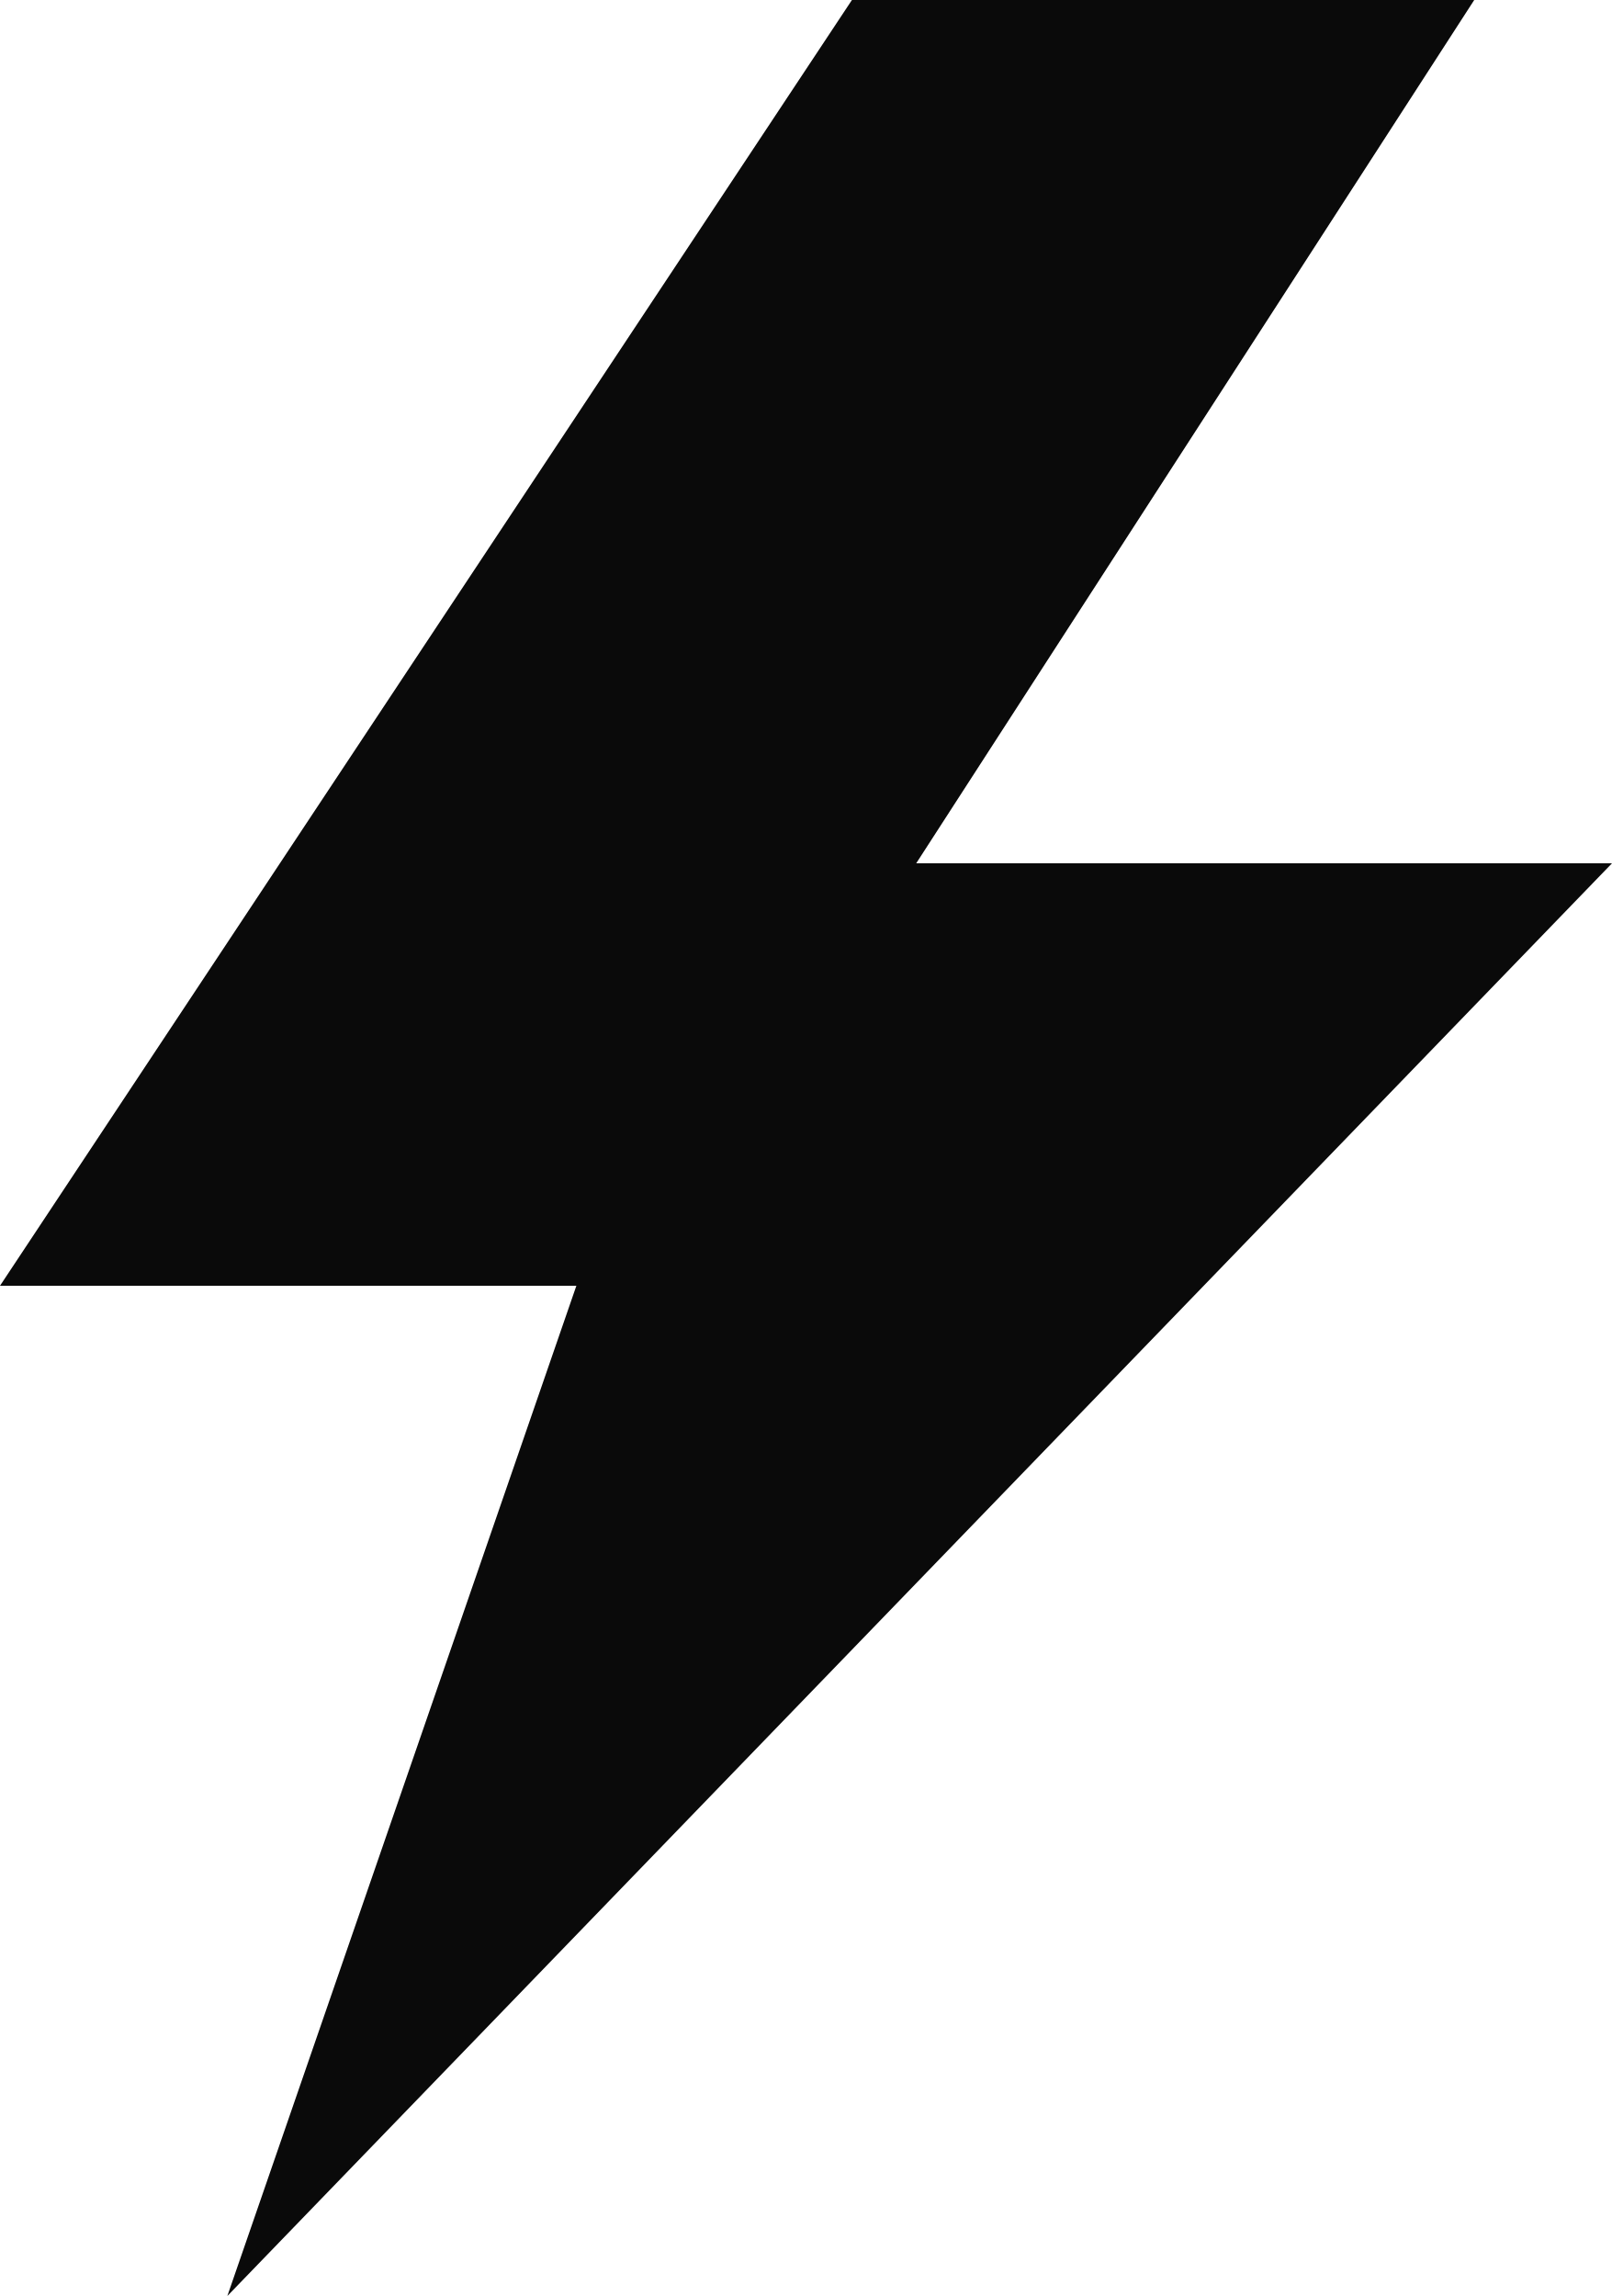
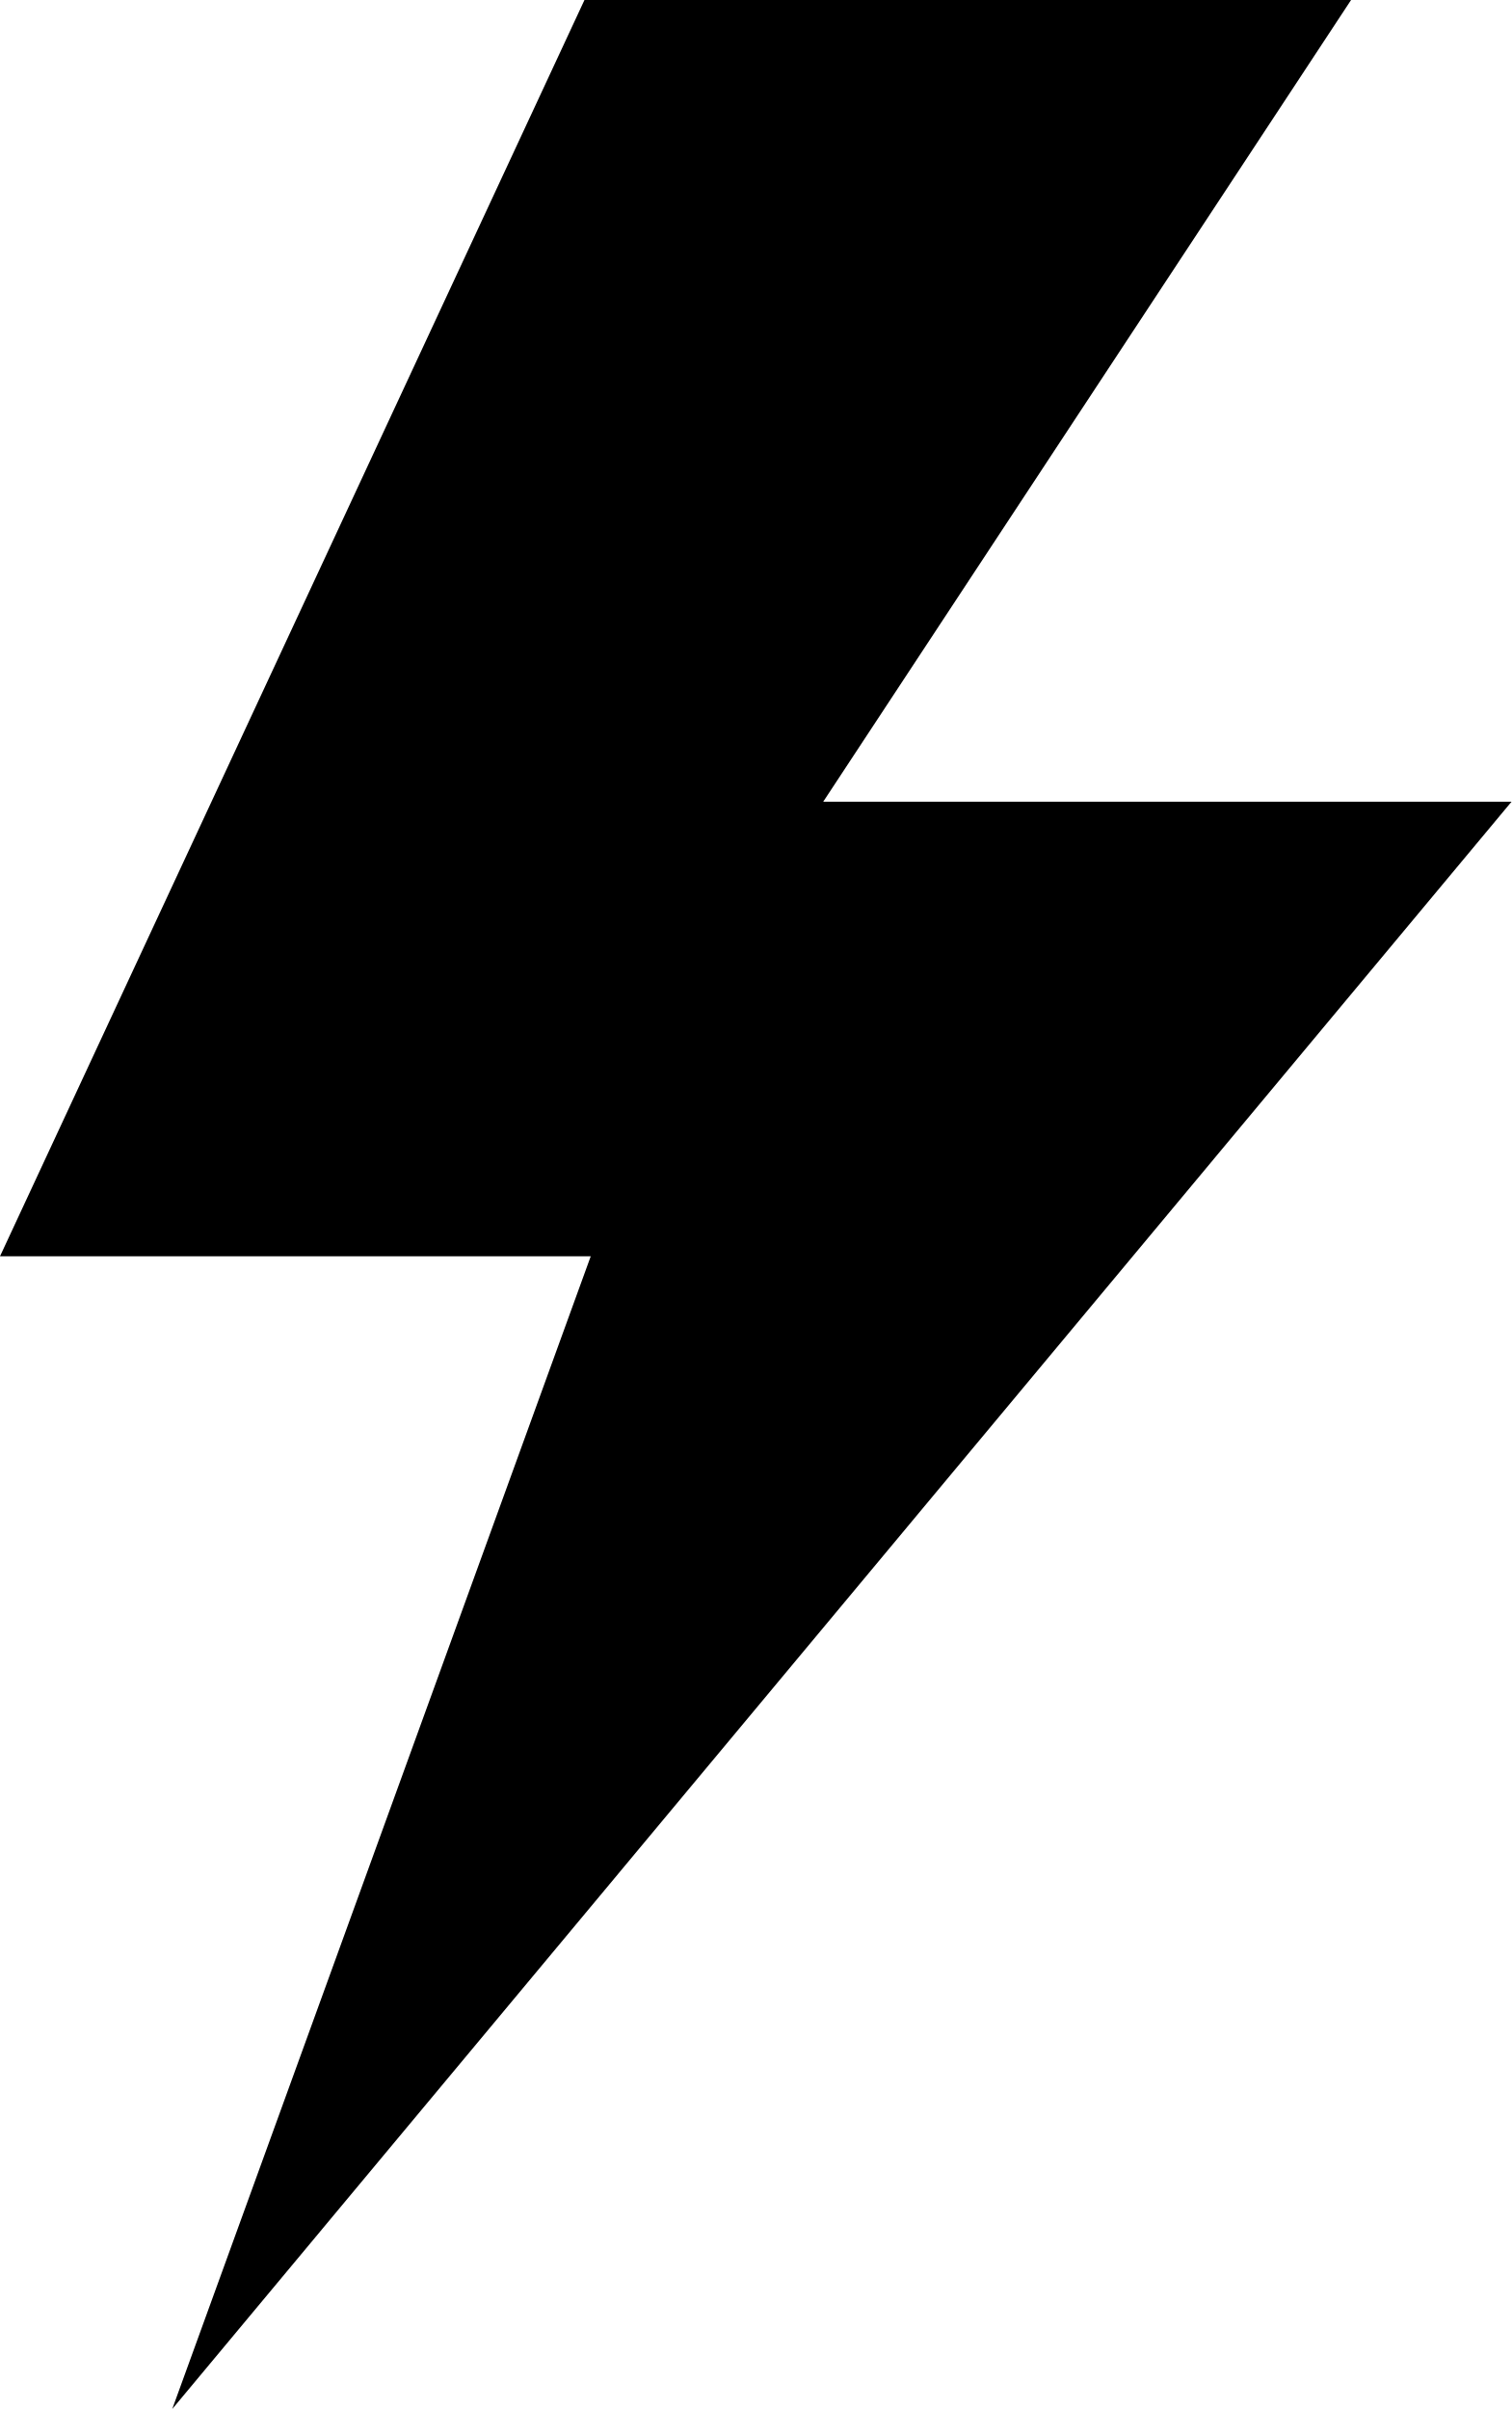
- <svg xmlns="http://www.w3.org/2000/svg" viewBox="0 0 70.2 100.0">
-   <path d="M37.10 0.00 L64.20 0.00 L39.90 37.60 L70.20 37.60 L9.90 100.00 L25.10 56.00 L0.00 56.00 Z" fill="#0A0A0A" />
+ <svg xmlns="http://www.w3.org/2000/svg" viewBox="0 0 62.74 100.0">
+   <path d="M24.26 0.00 L56.08 0.00 L34.17 33.28 L62.74 33.28 L7.15 100.00 L24.52 52.15 L0.00 52.15 Z" fill="#000000" />
</svg>
